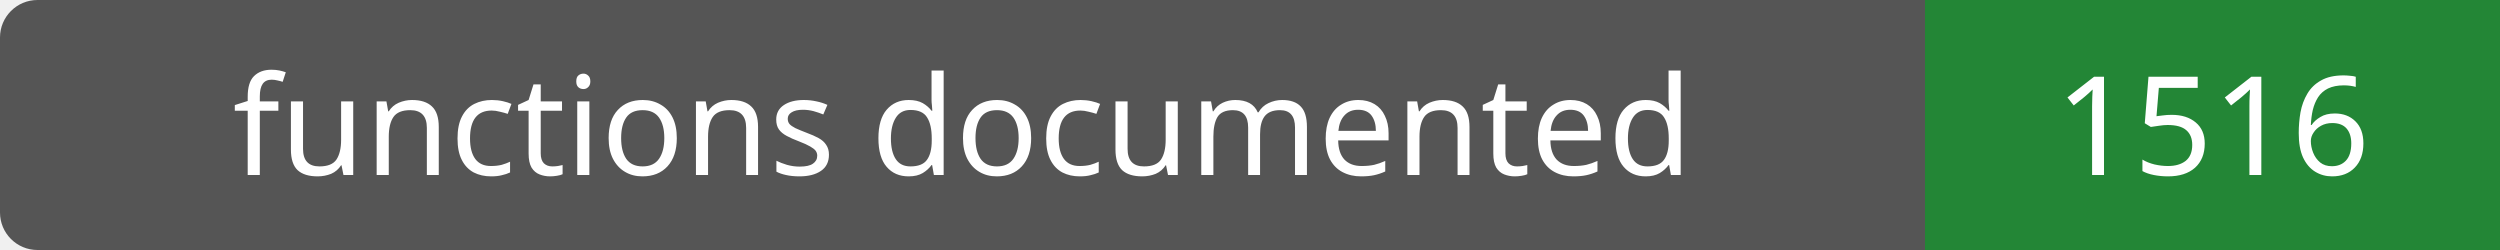
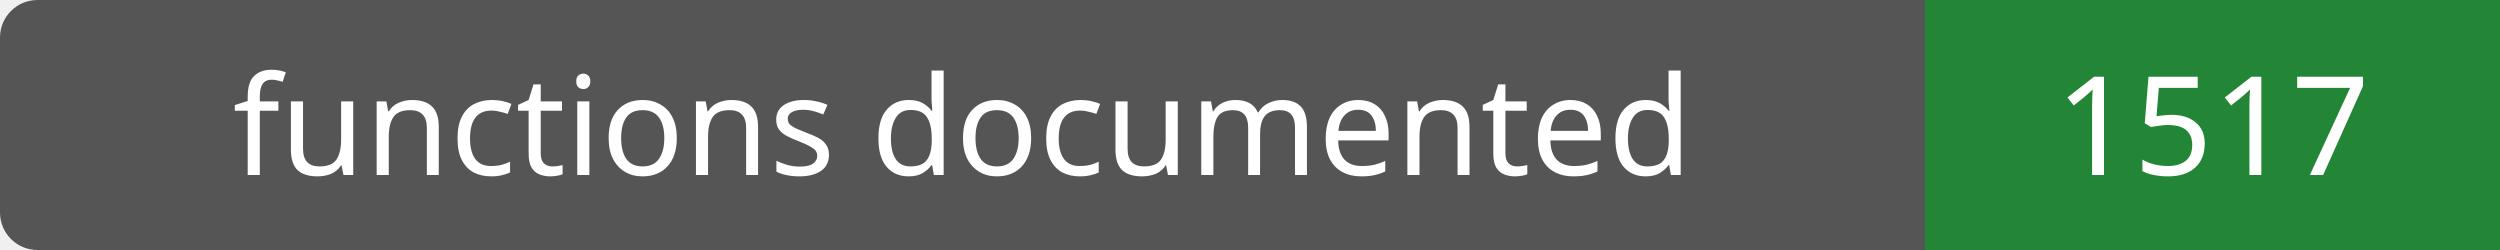
- <svg xmlns="http://www.w3.org/2000/svg" width="200" height="20" role="img" aria-label="functions documented: 1516">
+ <svg xmlns="http://www.w3.org/2000/svg" width="200" height="20" role="img" aria-label="functions documented: 1517">
  <rect width="200" height="20" rx="3" fill="#555" />
  <path fill="#238636" d="M154 0h46v20H154z" />
  <g fill="#fff" text-anchor="middle" font-family="Verdana,sans-serif" font-size="11">
    <text x="77.0" y="14">functions documented</text>
-     <text x="177.0" y="14">1516</text>
+     <text x="177.0" y="14">1517</text>
  </g>
</svg>
